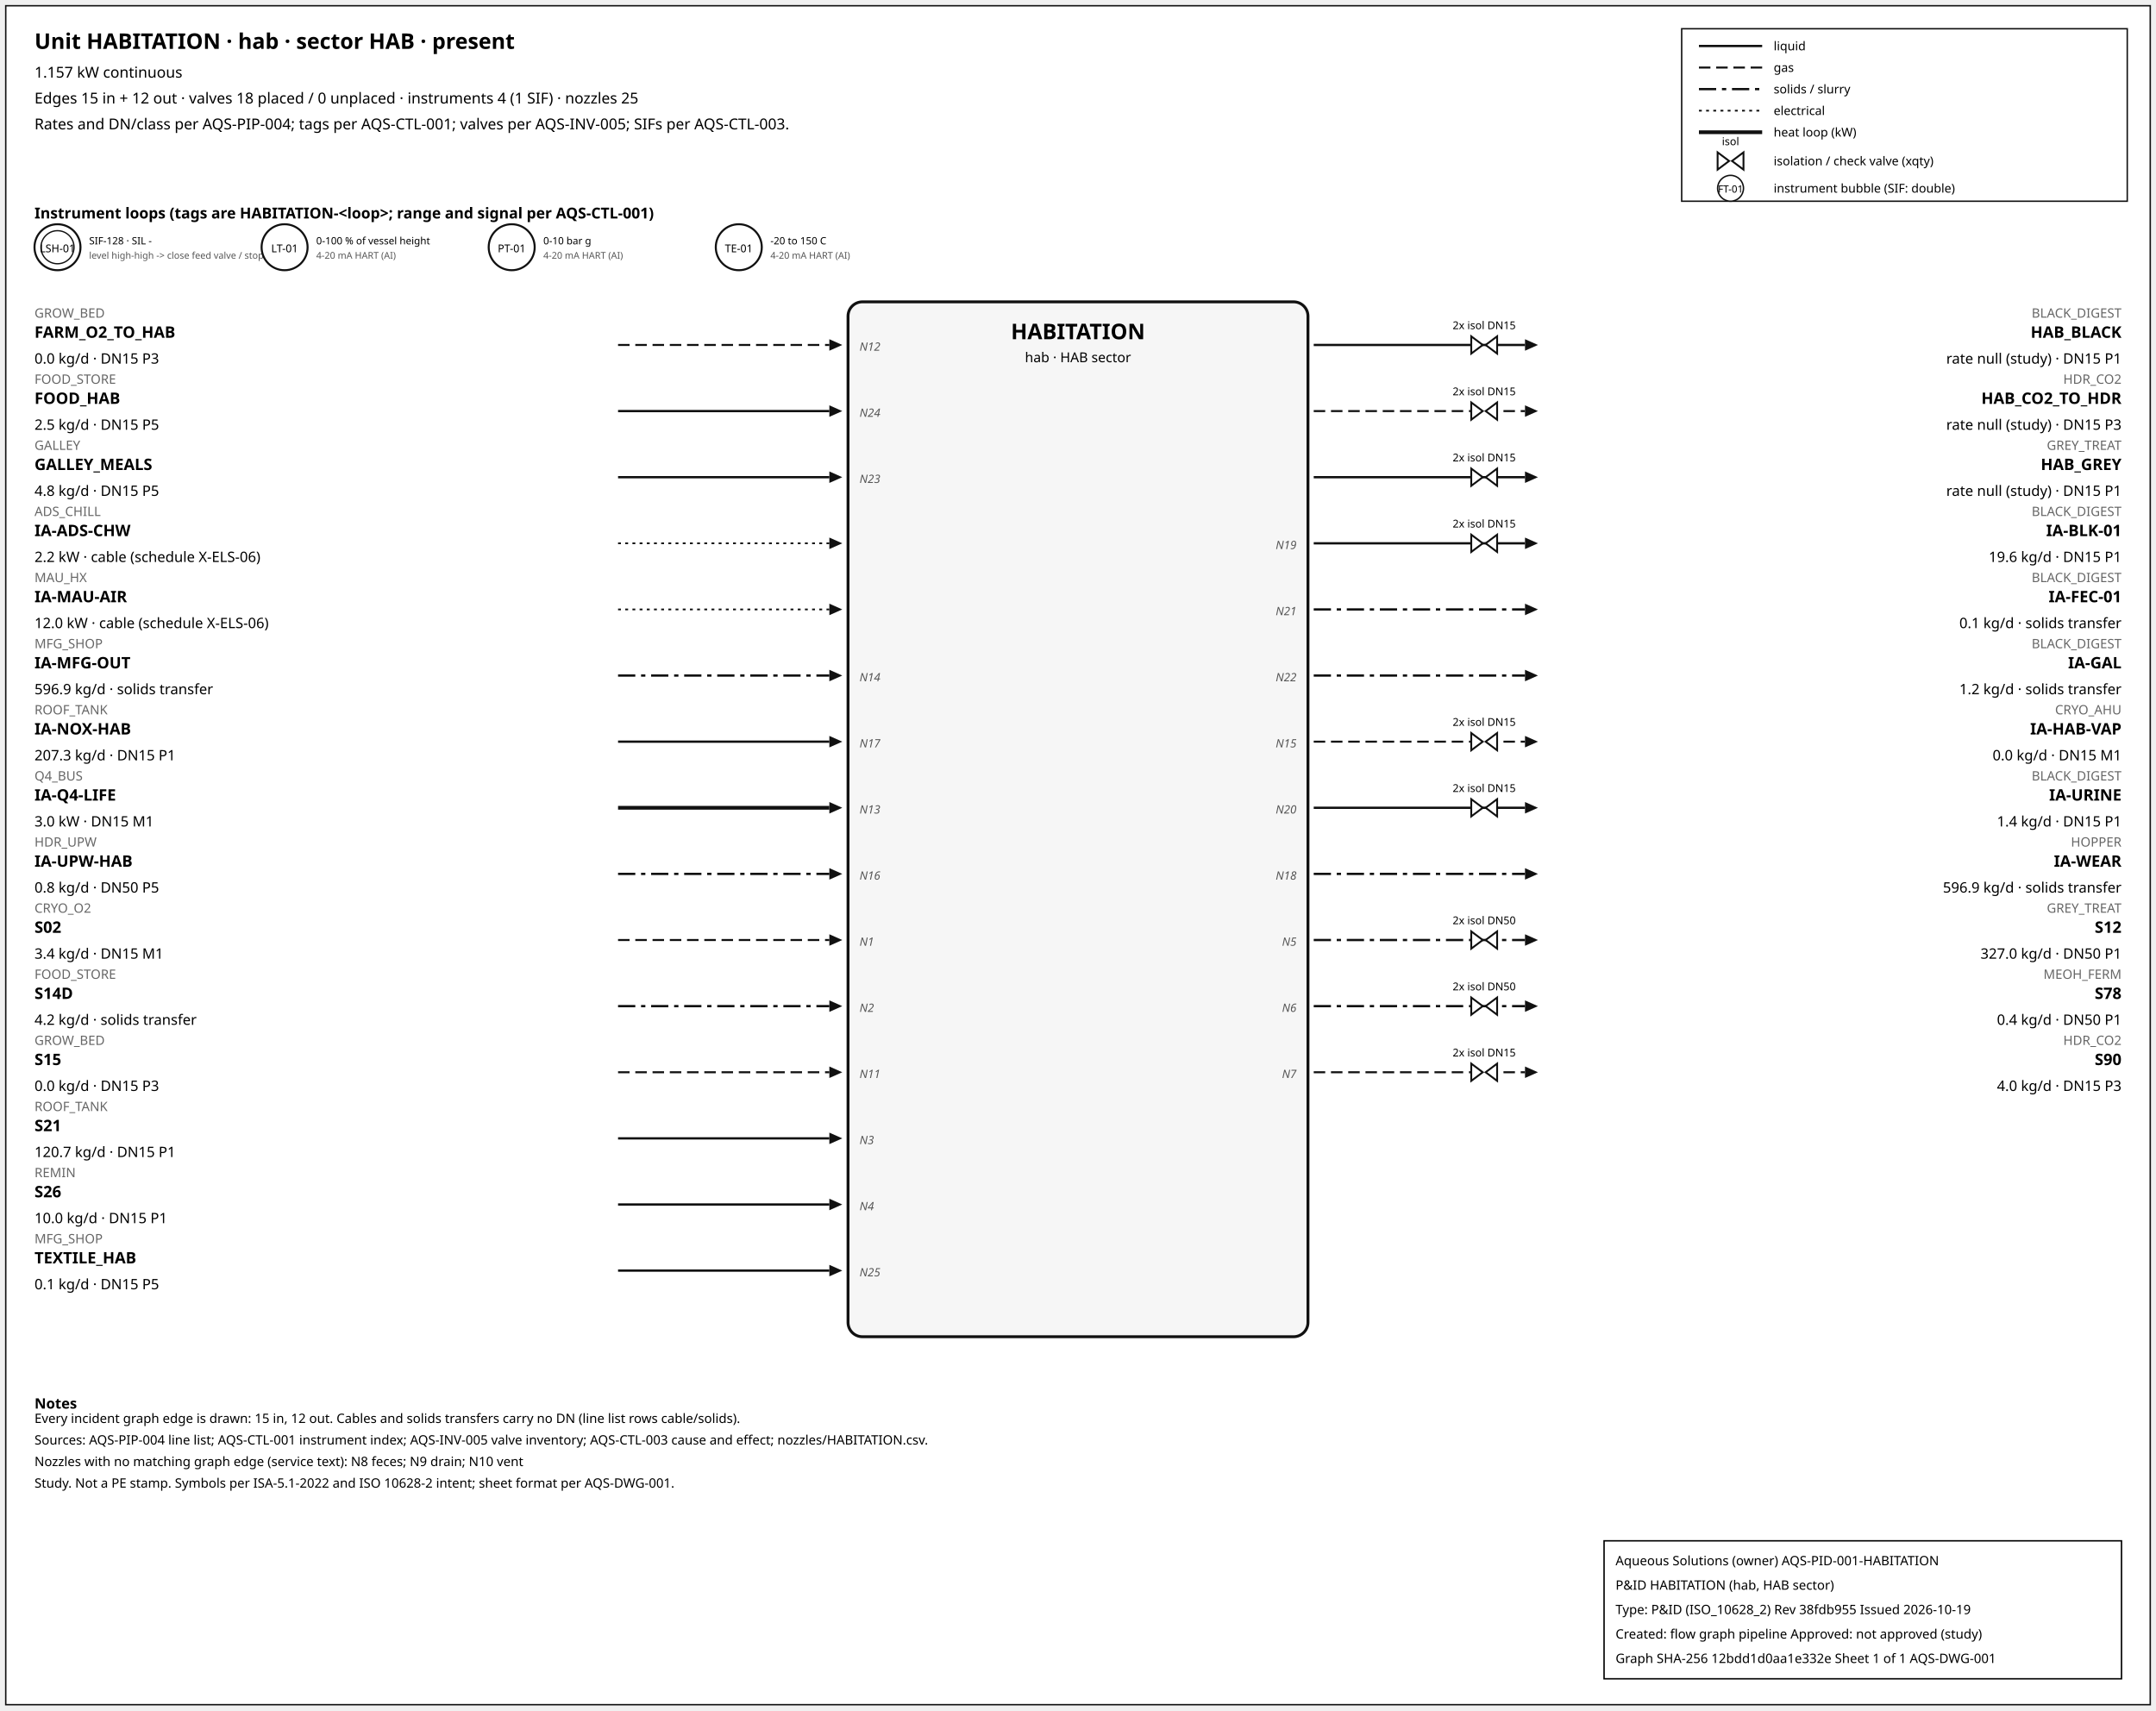
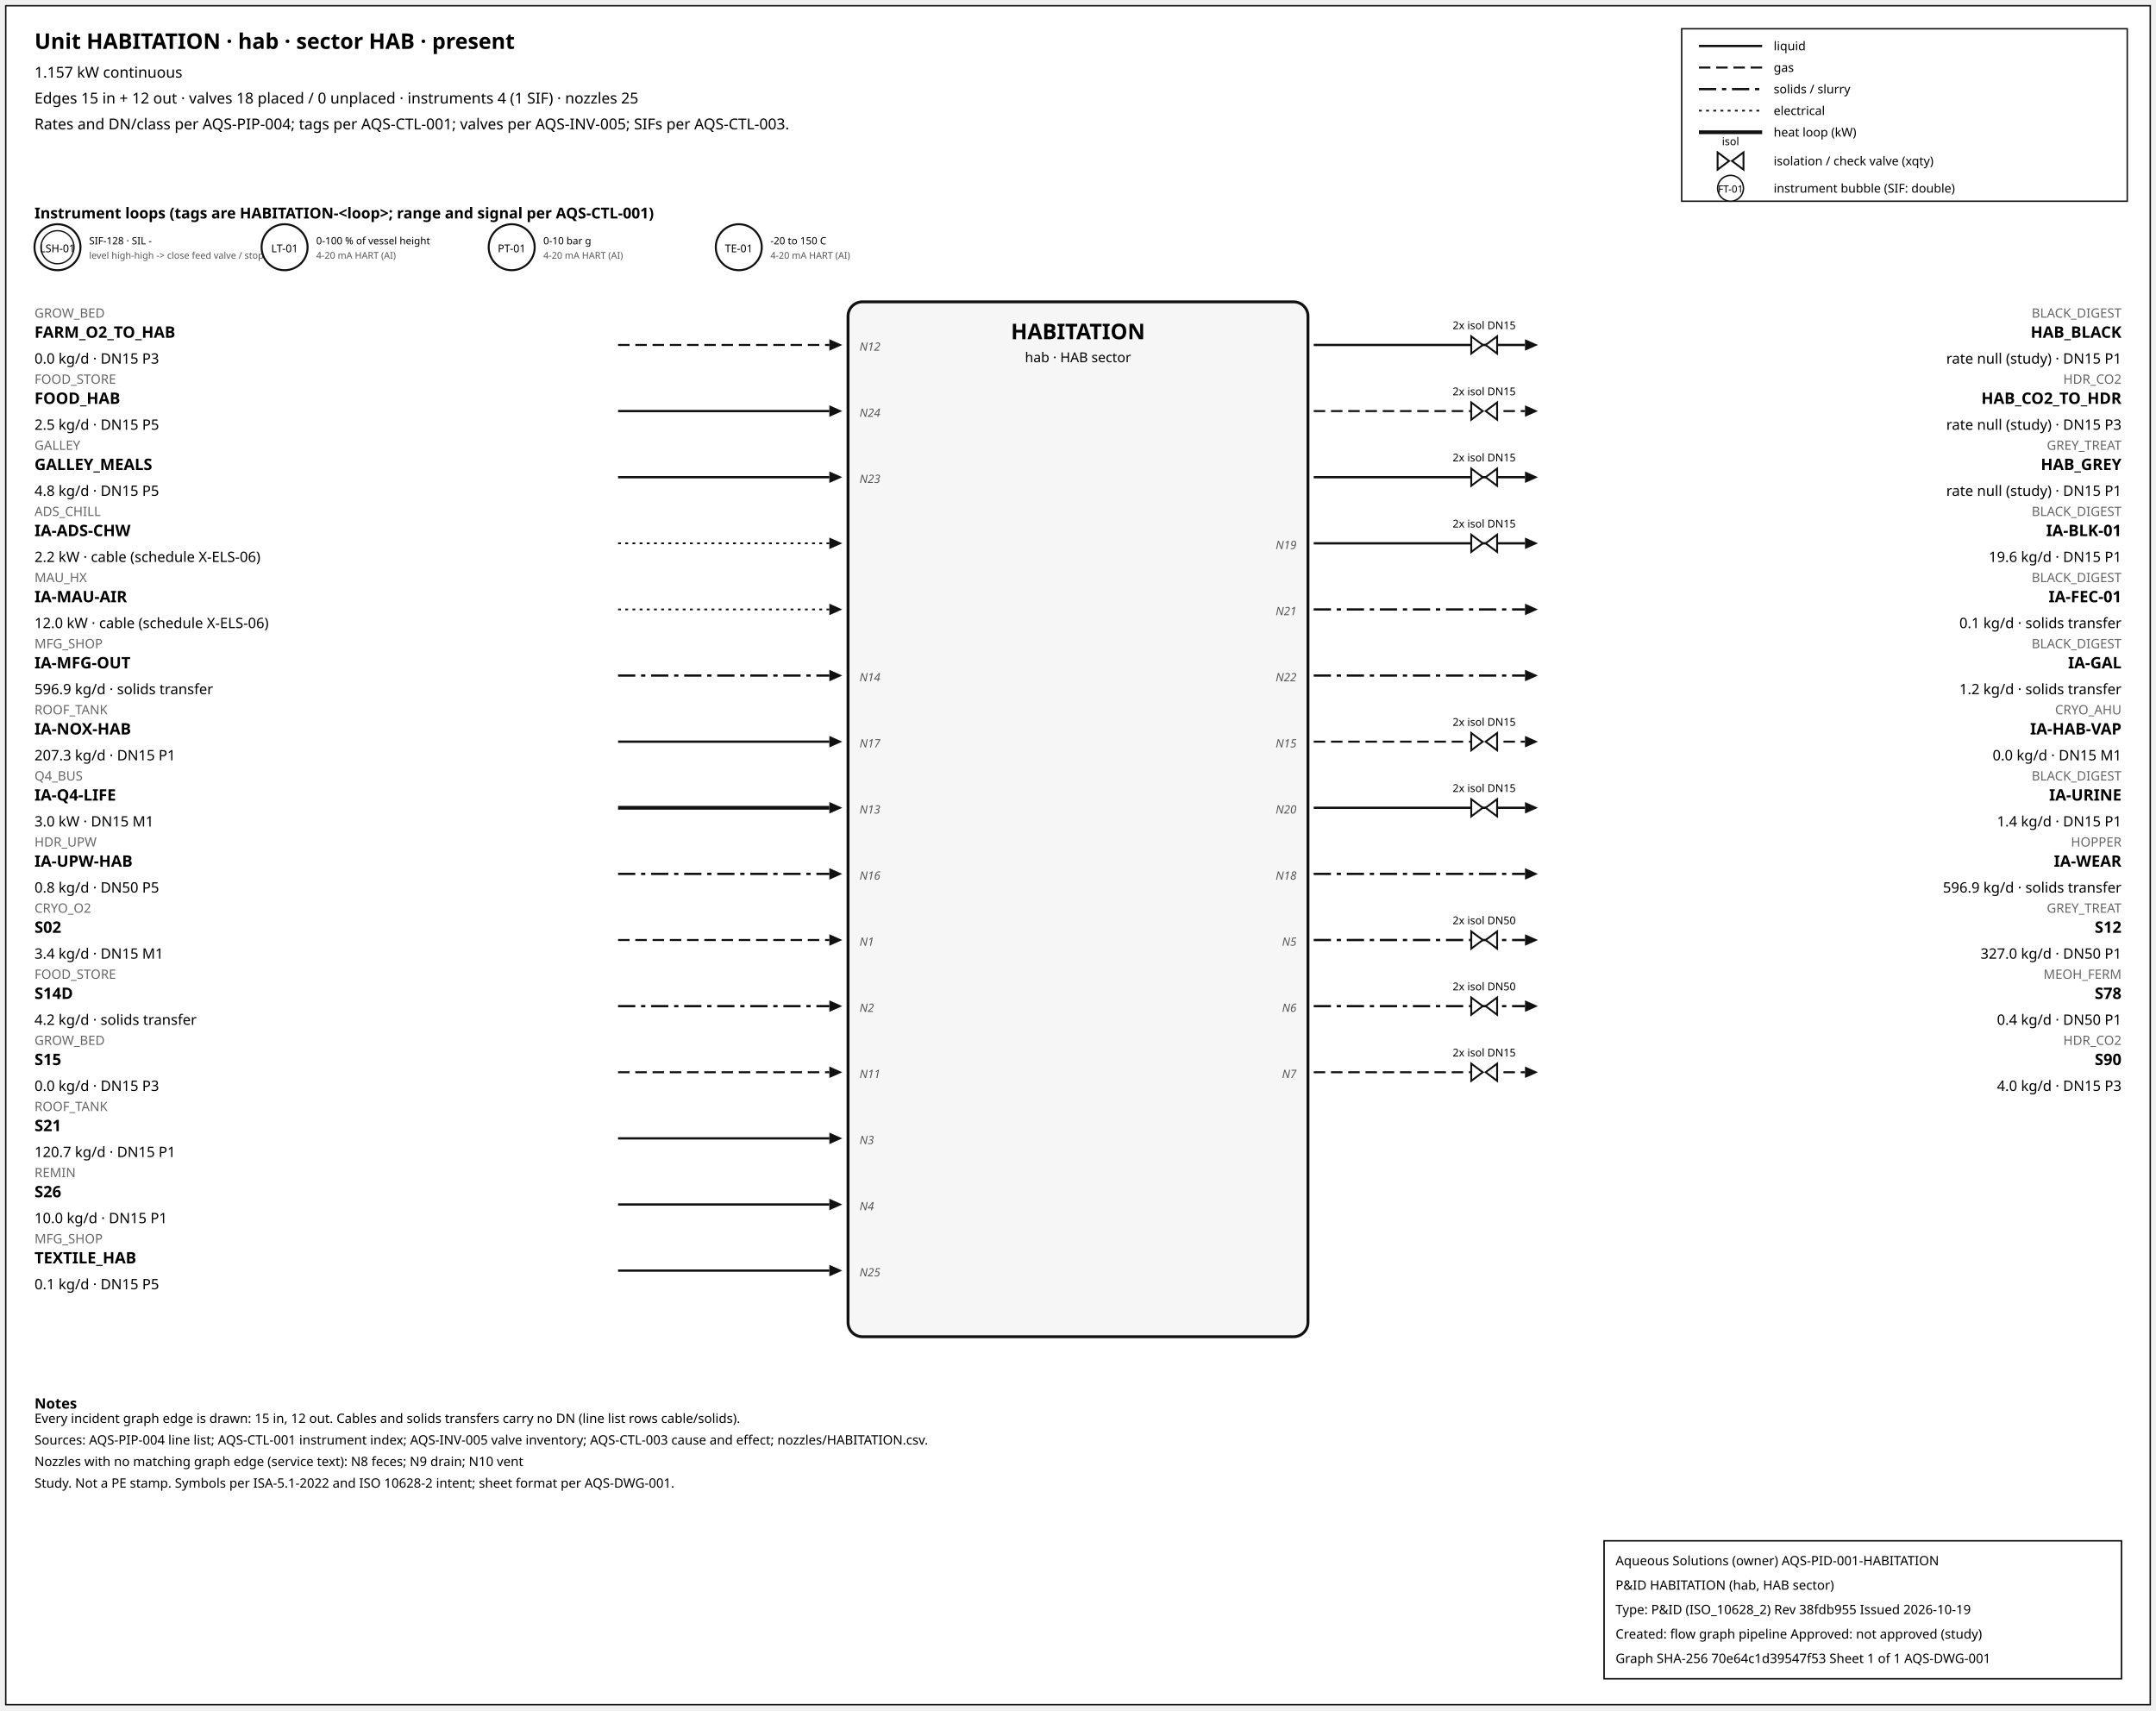
<svg xmlns="http://www.w3.org/2000/svg" width="1500" height="1190" font-family="sans-serif">
  <rect x="4" y="4" width="1492" height="1182" fill="white" stroke="#111" />
  <text x="24" y="34" font-size="15" font-weight="600">Unit HABITATION · hab · sector HAB · present</text>
  <text x="24" y="54" font-size="10.5">1.157 kW continuous</text>
  <text x="24" y="72" font-size="10.5">Edges 15 in + 12 out · valves 18 placed / 0 unplaced · instruments 4 (1 SIF) · nozzles 25</text>
  <text x="24" y="90" font-size="10.5">Rates and DN/class per AQS-PIP-004; tags per AQS-CTL-001; valves per AQS-INV-005; SIFs per AQS-CTL-003.</text>
  <rect x="1170" y="20" width="310" height="120" fill="white" stroke="#111" />
  <line x1="1182" y1="32" x2="1226" y2="32" stroke="#111" stroke-width="1.6" />
  <text x="1234" y="35" font-size="8.5">liquid</text>
  <line x1="1182" y1="47" x2="1226" y2="47" stroke="#111" stroke-width="1.4" stroke-dasharray="8,4" />
  <text x="1234" y="50" font-size="8.5">gas</text>
  <line x1="1182" y1="62" x2="1226" y2="62" stroke="#111" stroke-width="1.6" stroke-dasharray="12,4,3,4" />
  <text x="1234" y="65" font-size="8.5">solids / slurry</text>
  <line x1="1182" y1="77" x2="1226" y2="77" stroke="#111" stroke-width="1.2" stroke-dasharray="2,3" />
  <text x="1234" y="80" font-size="8.5">electrical</text>
  <line x1="1182" y1="92" x2="1226" y2="92" stroke="#111" stroke-width="2.6" />
  <text x="1234" y="95" font-size="8.5">heat loop (kW)</text>
  <path d="M 1195.0,106 L 1203.0,112 L 1195.0,118 Z M 1213.0,106 L 1205.0,112 L 1213.0,118 Z" fill="white" stroke="#111" stroke-width="1.3" />
  <text x="1204.0" y="101.0" font-size="7.5" text-anchor="middle">isol</text>
  <text x="1234" y="115" font-size="8.5">isolation / check valve (xqty)</text>
  <circle cx="1204" cy="131" r="9" fill="white" stroke="#111" />
  <text x="1204" y="134" font-size="7" text-anchor="middle">FT-01</text>
  <text x="1234" y="134" font-size="8.5">instrument bubble (SIF: double)</text>
  <text x="24" y="152" font-size="10.5" font-weight="600">Instrument loops (tags are HABITATION-&lt;loop&gt;; range and signal per AQS-CTL-001)</text>
  <circle cx="40" cy="172" r="16" fill="white" stroke="#111" stroke-width="1.4" />
  <circle cx="40" cy="172" r="11.5" fill="none" stroke="#111" stroke-width="0.9" />
  <text x="40" y="175.5" font-size="7.5" text-anchor="middle">LSH-01</text>
  <text x="62" y="170" font-size="7">SIF-128 · SIL -</text>
  <text x="62" y="180" font-size="6.5" fill="#555">level high-high -&gt; close feed valve / stop f</text>
  <circle cx="198" cy="172" r="16" fill="white" stroke="#111" stroke-width="1.4" />
  <text x="198" y="175.5" font-size="7.5" text-anchor="middle">LT-01</text>
  <text x="220" y="170" font-size="7">0-100 % of vessel height</text>
  <text x="220" y="180" font-size="6.5" fill="#555">4-20 mA HART (AI)</text>
  <circle cx="356" cy="172" r="16" fill="white" stroke="#111" stroke-width="1.4" />
  <text x="356" y="175.5" font-size="7.5" text-anchor="middle">PT-01</text>
  <text x="378" y="170" font-size="7">0-10 bar g</text>
  <text x="378" y="180" font-size="6.5" fill="#555">4-20 mA HART (AI)</text>
  <circle cx="514" cy="172" r="16" fill="white" stroke="#111" stroke-width="1.4" />
  <text x="514" y="175.5" font-size="7.5" text-anchor="middle">TE-01</text>
  <text x="536" y="170" font-size="7">-20 to 150 C</text>
  <text x="536" y="180" font-size="6.5" fill="#555">4-20 mA HART (AI)</text>
  <rect x="590" y="210" width="320" height="720" rx="10" fill="#f6f6f6" stroke="#111" stroke-width="2" />
  <text x="750.0" y="236" font-size="15" font-weight="700" text-anchor="middle">HABITATION</text>
  <text x="750.0" y="252" font-size="9.5" text-anchor="middle">hab · HAB sector</text>
  <line x1="430" y1="240" x2="577" y2="240" stroke="#111" stroke-width="1.4" stroke-dasharray="8,4" class="edge-in" />
  <polygon points="586,240 577,236 577,244" fill="#111" />
  <text x="24" y="221" font-size="9" fill="#666" text-anchor="start">GROW_BED</text>
  <text x="24" y="235" font-size="11" font-weight="600" text-anchor="start">FARM_O2_TO_HAB</text>
  <text x="24" y="253" font-size="10" text-anchor="start">0.0 kg/d · DN15 P3</text>
  <text x="598" y="244" font-size="8" font-style="italic" fill="#555" text-anchor="start">N12</text>
  <line x1="430" y1="286" x2="577" y2="286" stroke="#111" stroke-width="1.6" class="edge-in" />
  <polygon points="586,286 577,282 577,290" fill="#111" />
  <text x="24" y="267" font-size="9" fill="#666" text-anchor="start">FOOD_STORE</text>
  <text x="24" y="281" font-size="11" font-weight="600" text-anchor="start">FOOD_HAB</text>
  <text x="24" y="299" font-size="10" text-anchor="start">2.5 kg/d · DN15 P5</text>
  <text x="598" y="290" font-size="8" font-style="italic" fill="#555" text-anchor="start">N24</text>
  <line x1="430" y1="332" x2="577" y2="332" stroke="#111" stroke-width="1.6" class="edge-in" />
  <polygon points="586,332 577,328 577,336" fill="#111" />
  <text x="24" y="313" font-size="9" fill="#666" text-anchor="start">GALLEY</text>
  <text x="24" y="327" font-size="11" font-weight="600" text-anchor="start">GALLEY_MEALS</text>
  <text x="24" y="345" font-size="10" text-anchor="start">4.8 kg/d · DN15 P5</text>
  <text x="598" y="336" font-size="8" font-style="italic" fill="#555" text-anchor="start">N23</text>
  <line x1="430" y1="378" x2="577" y2="378" stroke="#111" stroke-width="1.2" stroke-dasharray="2,3" class="edge-in" />
  <polygon points="586,378 577,374 577,382" fill="#111" />
  <text x="24" y="359" font-size="9" fill="#666" text-anchor="start">ADS_CHILL</text>
  <text x="24" y="373" font-size="11" font-weight="600" text-anchor="start">IA-ADS-CHW</text>
  <text x="24" y="391" font-size="10" text-anchor="start">2.2 kW · cable (schedule X-ELS-06)</text>
  <line x1="430" y1="424" x2="577" y2="424" stroke="#111" stroke-width="1.2" stroke-dasharray="2,3" class="edge-in" />
  <polygon points="586,424 577,420 577,428" fill="#111" />
  <text x="24" y="405" font-size="9" fill="#666" text-anchor="start">MAU_HX</text>
  <text x="24" y="419" font-size="11" font-weight="600" text-anchor="start">IA-MAU-AIR</text>
  <text x="24" y="437" font-size="10" text-anchor="start">12.0 kW · cable (schedule X-ELS-06)</text>
  <line x1="430" y1="470" x2="577" y2="470" stroke="#111" stroke-width="1.6" stroke-dasharray="12,4,3,4" class="edge-in" />
  <polygon points="586,470 577,466 577,474" fill="#111" />
  <text x="24" y="451" font-size="9" fill="#666" text-anchor="start">MFG_SHOP</text>
  <text x="24" y="465" font-size="11" font-weight="600" text-anchor="start">IA-MFG-OUT</text>
  <text x="24" y="483" font-size="10" text-anchor="start">596.9 kg/d · solids transfer</text>
  <text x="598" y="474" font-size="8" font-style="italic" fill="#555" text-anchor="start">N14</text>
  <line x1="430" y1="516" x2="577" y2="516" stroke="#111" stroke-width="1.6" class="edge-in" />
  <polygon points="586,516 577,512 577,520" fill="#111" />
  <text x="24" y="497" font-size="9" fill="#666" text-anchor="start">ROOF_TANK</text>
  <text x="24" y="511" font-size="11" font-weight="600" text-anchor="start">IA-NOX-HAB</text>
  <text x="24" y="529" font-size="10" text-anchor="start">207.3 kg/d · DN15 P1</text>
  <text x="598" y="520" font-size="8" font-style="italic" fill="#555" text-anchor="start">N17</text>
  <line x1="430" y1="562" x2="577" y2="562" stroke="#111" stroke-width="2.6" class="edge-in" />
  <polygon points="586,562 577,558 577,566" fill="#111" />
  <text x="24" y="543" font-size="9" fill="#666" text-anchor="start">Q4_BUS</text>
  <text x="24" y="557" font-size="11" font-weight="600" text-anchor="start">IA-Q4-LIFE</text>
  <text x="24" y="575" font-size="10" text-anchor="start">3.0 kW · DN15 M1</text>
  <text x="598" y="566" font-size="8" font-style="italic" fill="#555" text-anchor="start">N13</text>
  <line x1="430" y1="608" x2="577" y2="608" stroke="#111" stroke-width="1.6" stroke-dasharray="12,4,3,4" class="edge-in" />
  <polygon points="586,608 577,604 577,612" fill="#111" />
  <text x="24" y="589" font-size="9" fill="#666" text-anchor="start">HDR_UPW</text>
  <text x="24" y="603" font-size="11" font-weight="600" text-anchor="start">IA-UPW-HAB</text>
  <text x="24" y="621" font-size="10" text-anchor="start">0.8 kg/d · DN50 P5</text>
  <text x="598" y="612" font-size="8" font-style="italic" fill="#555" text-anchor="start">N16</text>
  <line x1="430" y1="654" x2="577" y2="654" stroke="#111" stroke-width="1.4" stroke-dasharray="8,4" class="edge-in" />
  <polygon points="586,654 577,650 577,658" fill="#111" />
  <text x="24" y="635" font-size="9" fill="#666" text-anchor="start">CRYO_O2</text>
  <text x="24" y="649" font-size="11" font-weight="600" text-anchor="start">S02</text>
  <text x="24" y="667" font-size="10" text-anchor="start">3.4 kg/d · DN15 M1</text>
  <text x="598" y="658" font-size="8" font-style="italic" fill="#555" text-anchor="start">N1</text>
  <line x1="430" y1="700" x2="577" y2="700" stroke="#111" stroke-width="1.6" stroke-dasharray="12,4,3,4" class="edge-in" />
  <polygon points="586,700 577,696 577,704" fill="#111" />
  <text x="24" y="681" font-size="9" fill="#666" text-anchor="start">FOOD_STORE</text>
  <text x="24" y="695" font-size="11" font-weight="600" text-anchor="start">S14D</text>
  <text x="24" y="713" font-size="10" text-anchor="start">4.2 kg/d · solids transfer</text>
  <text x="598" y="704" font-size="8" font-style="italic" fill="#555" text-anchor="start">N2</text>
  <line x1="430" y1="746" x2="577" y2="746" stroke="#111" stroke-width="1.4" stroke-dasharray="8,4" class="edge-in" />
  <polygon points="586,746 577,742 577,750" fill="#111" />
  <text x="24" y="727" font-size="9" fill="#666" text-anchor="start">GROW_BED</text>
  <text x="24" y="741" font-size="11" font-weight="600" text-anchor="start">S15</text>
  <text x="24" y="759" font-size="10" text-anchor="start">0.0 kg/d · DN15 P3</text>
  <text x="598" y="750" font-size="8" font-style="italic" fill="#555" text-anchor="start">N11</text>
  <line x1="430" y1="792" x2="577" y2="792" stroke="#111" stroke-width="1.6" class="edge-in" />
  <polygon points="586,792 577,788 577,796" fill="#111" />
  <text x="24" y="773" font-size="9" fill="#666" text-anchor="start">ROOF_TANK</text>
  <text x="24" y="787" font-size="11" font-weight="600" text-anchor="start">S21</text>
  <text x="24" y="805" font-size="10" text-anchor="start">120.7 kg/d · DN15 P1</text>
  <text x="598" y="796" font-size="8" font-style="italic" fill="#555" text-anchor="start">N3</text>
  <line x1="430" y1="838" x2="577" y2="838" stroke="#111" stroke-width="1.6" class="edge-in" />
  <polygon points="586,838 577,834 577,842" fill="#111" />
  <text x="24" y="819" font-size="9" fill="#666" text-anchor="start">REMIN</text>
  <text x="24" y="833" font-size="11" font-weight="600" text-anchor="start">S26</text>
  <text x="24" y="851" font-size="10" text-anchor="start">10.0 kg/d · DN15 P1</text>
  <text x="598" y="842" font-size="8" font-style="italic" fill="#555" text-anchor="start">N4</text>
  <line x1="430" y1="884" x2="577" y2="884" stroke="#111" stroke-width="1.6" class="edge-in" />
  <polygon points="586,884 577,880 577,888" fill="#111" />
  <text x="24" y="865" font-size="9" fill="#666" text-anchor="start">MFG_SHOP</text>
  <text x="24" y="879" font-size="11" font-weight="600" text-anchor="start">TEXTILE_HAB</text>
  <text x="24" y="897" font-size="10" text-anchor="start">0.1 kg/d · DN15 P5</text>
  <text x="598" y="888" font-size="8" font-style="italic" fill="#555" text-anchor="start">N25</text>
  <line x1="914" y1="240" x2="1061" y2="240" stroke="#111" stroke-width="1.6" class="edge-out" />
  <polygon points="1070,240 1061,236 1061,244" fill="#111" />
  <text x="1476" y="221" font-size="9" fill="#666" text-anchor="end">BLACK_DIGEST</text>
  <text x="1476" y="235" font-size="11" font-weight="600" text-anchor="end">HAB_BLACK</text>
  <text x="1476" y="253" font-size="10" text-anchor="end">rate null (study) · DN15 P1</text>
  <path d="M 1023.6,234 L 1031.6,240 L 1023.6,246 Z M 1041.6,234 L 1033.6,240 L 1041.6,246 Z" fill="white" stroke="#111" stroke-width="1.3" />
  <text x="1032.6" y="229.0" font-size="7.5" text-anchor="middle">2x isol DN15</text>
  <line x1="914" y1="286" x2="1061" y2="286" stroke="#111" stroke-width="1.4" stroke-dasharray="8,4" class="edge-out" />
  <polygon points="1070,286 1061,282 1061,290" fill="#111" />
  <text x="1476" y="267" font-size="9" fill="#666" text-anchor="end">HDR_CO2</text>
  <text x="1476" y="281" font-size="11" font-weight="600" text-anchor="end">HAB_CO2_TO_HDR</text>
  <text x="1476" y="299" font-size="10" text-anchor="end">rate null (study) · DN15 P3</text>
  <path d="M 1023.6,280 L 1031.6,286 L 1023.6,292 Z M 1041.6,280 L 1033.6,286 L 1041.6,292 Z" fill="white" stroke="#111" stroke-width="1.3" />
  <text x="1032.6" y="275.0" font-size="7.5" text-anchor="middle">2x isol DN15</text>
  <line x1="914" y1="332" x2="1061" y2="332" stroke="#111" stroke-width="1.6" class="edge-out" />
  <polygon points="1070,332 1061,328 1061,336" fill="#111" />
  <text x="1476" y="313" font-size="9" fill="#666" text-anchor="end">GREY_TREAT</text>
  <text x="1476" y="327" font-size="11" font-weight="600" text-anchor="end">HAB_GREY</text>
  <text x="1476" y="345" font-size="10" text-anchor="end">rate null (study) · DN15 P1</text>
  <path d="M 1023.6,326 L 1031.6,332 L 1023.6,338 Z M 1041.6,326 L 1033.6,332 L 1041.6,338 Z" fill="white" stroke="#111" stroke-width="1.3" />
  <text x="1032.6" y="321.0" font-size="7.5" text-anchor="middle">2x isol DN15</text>
  <line x1="914" y1="378" x2="1061" y2="378" stroke="#111" stroke-width="1.6" class="edge-out" />
  <polygon points="1070,378 1061,374 1061,382" fill="#111" />
  <text x="1476" y="359" font-size="9" fill="#666" text-anchor="end">BLACK_DIGEST</text>
  <text x="1476" y="373" font-size="11" font-weight="600" text-anchor="end">IA-BLK-01</text>
  <text x="1476" y="391" font-size="10" text-anchor="end">19.6 kg/d · DN15 P1</text>
  <text x="902" y="382" font-size="8" font-style="italic" fill="#555" text-anchor="end">N19</text>
  <path d="M 1023.6,372 L 1031.6,378 L 1023.6,384 Z M 1041.6,372 L 1033.6,378 L 1041.6,384 Z" fill="white" stroke="#111" stroke-width="1.3" />
  <text x="1032.6" y="367.0" font-size="7.5" text-anchor="middle">2x isol DN15</text>
  <line x1="914" y1="424" x2="1061" y2="424" stroke="#111" stroke-width="1.6" stroke-dasharray="12,4,3,4" class="edge-out" />
  <polygon points="1070,424 1061,420 1061,428" fill="#111" />
  <text x="1476" y="405" font-size="9" fill="#666" text-anchor="end">BLACK_DIGEST</text>
  <text x="1476" y="419" font-size="11" font-weight="600" text-anchor="end">IA-FEC-01</text>
  <text x="1476" y="437" font-size="10" text-anchor="end">0.1 kg/d · solids transfer</text>
  <text x="902" y="428" font-size="8" font-style="italic" fill="#555" text-anchor="end">N21</text>
  <line x1="914" y1="470" x2="1061" y2="470" stroke="#111" stroke-width="1.6" stroke-dasharray="12,4,3,4" class="edge-out" />
  <polygon points="1070,470 1061,466 1061,474" fill="#111" />
  <text x="1476" y="451" font-size="9" fill="#666" text-anchor="end">BLACK_DIGEST</text>
  <text x="1476" y="465" font-size="11" font-weight="600" text-anchor="end">IA-GAL</text>
  <text x="1476" y="483" font-size="10" text-anchor="end">1.2 kg/d · solids transfer</text>
  <text x="902" y="474" font-size="8" font-style="italic" fill="#555" text-anchor="end">N22</text>
  <line x1="914" y1="516" x2="1061" y2="516" stroke="#111" stroke-width="1.4" stroke-dasharray="8,4" class="edge-out" />
  <polygon points="1070,516 1061,512 1061,520" fill="#111" />
  <text x="1476" y="497" font-size="9" fill="#666" text-anchor="end">CRYO_AHU</text>
  <text x="1476" y="511" font-size="11" font-weight="600" text-anchor="end">IA-HAB-VAP</text>
  <text x="1476" y="529" font-size="10" text-anchor="end">0.0 kg/d · DN15 M1</text>
  <text x="902" y="520" font-size="8" font-style="italic" fill="#555" text-anchor="end">N15</text>
  <path d="M 1023.6,510 L 1031.6,516 L 1023.6,522 Z M 1041.6,510 L 1033.6,516 L 1041.6,522 Z" fill="white" stroke="#111" stroke-width="1.3" />
  <text x="1032.6" y="505.0" font-size="7.5" text-anchor="middle">2x isol DN15</text>
  <line x1="914" y1="562" x2="1061" y2="562" stroke="#111" stroke-width="1.6" class="edge-out" />
  <polygon points="1070,562 1061,558 1061,566" fill="#111" />
  <text x="1476" y="543" font-size="9" fill="#666" text-anchor="end">BLACK_DIGEST</text>
  <text x="1476" y="557" font-size="11" font-weight="600" text-anchor="end">IA-URINE</text>
  <text x="1476" y="575" font-size="10" text-anchor="end">1.4 kg/d · DN15 P1</text>
  <text x="902" y="566" font-size="8" font-style="italic" fill="#555" text-anchor="end">N20</text>
  <path d="M 1023.6,556 L 1031.6,562 L 1023.6,568 Z M 1041.6,556 L 1033.6,562 L 1041.6,568 Z" fill="white" stroke="#111" stroke-width="1.3" />
  <text x="1032.6" y="551.0" font-size="7.5" text-anchor="middle">2x isol DN15</text>
  <line x1="914" y1="608" x2="1061" y2="608" stroke="#111" stroke-width="1.6" stroke-dasharray="12,4,3,4" class="edge-out" />
  <polygon points="1070,608 1061,604 1061,612" fill="#111" />
  <text x="1476" y="589" font-size="9" fill="#666" text-anchor="end">HOPPER</text>
  <text x="1476" y="603" font-size="11" font-weight="600" text-anchor="end">IA-WEAR</text>
  <text x="1476" y="621" font-size="10" text-anchor="end">596.9 kg/d · solids transfer</text>
  <text x="902" y="612" font-size="8" font-style="italic" fill="#555" text-anchor="end">N18</text>
  <line x1="914" y1="654" x2="1061" y2="654" stroke="#111" stroke-width="1.6" stroke-dasharray="12,4,3,4" class="edge-out" />
  <polygon points="1070,654 1061,650 1061,658" fill="#111" />
  <text x="1476" y="635" font-size="9" fill="#666" text-anchor="end">GREY_TREAT</text>
  <text x="1476" y="649" font-size="11" font-weight="600" text-anchor="end">S12</text>
  <text x="1476" y="667" font-size="10" text-anchor="end">327.0 kg/d · DN50 P1</text>
  <text x="902" y="658" font-size="8" font-style="italic" fill="#555" text-anchor="end">N5</text>
  <path d="M 1023.6,648 L 1031.6,654 L 1023.6,660 Z M 1041.6,648 L 1033.6,654 L 1041.6,660 Z" fill="white" stroke="#111" stroke-width="1.3" />
  <text x="1032.6" y="643.0" font-size="7.5" text-anchor="middle">2x isol DN50</text>
  <line x1="914" y1="700" x2="1061" y2="700" stroke="#111" stroke-width="1.6" stroke-dasharray="12,4,3,4" class="edge-out" />
  <polygon points="1070,700 1061,696 1061,704" fill="#111" />
  <text x="1476" y="681" font-size="9" fill="#666" text-anchor="end">MEOH_FERM</text>
  <text x="1476" y="695" font-size="11" font-weight="600" text-anchor="end">S78</text>
  <text x="1476" y="713" font-size="10" text-anchor="end">0.4 kg/d · DN50 P1</text>
  <text x="902" y="704" font-size="8" font-style="italic" fill="#555" text-anchor="end">N6</text>
  <path d="M 1023.6,694 L 1031.6,700 L 1023.6,706 Z M 1041.6,694 L 1033.6,700 L 1041.6,706 Z" fill="white" stroke="#111" stroke-width="1.3" />
  <text x="1032.6" y="689.0" font-size="7.5" text-anchor="middle">2x isol DN50</text>
  <line x1="914" y1="746" x2="1061" y2="746" stroke="#111" stroke-width="1.4" stroke-dasharray="8,4" class="edge-out" />
  <polygon points="1070,746 1061,742 1061,750" fill="#111" />
  <text x="1476" y="727" font-size="9" fill="#666" text-anchor="end">HDR_CO2</text>
  <text x="1476" y="741" font-size="11" font-weight="600" text-anchor="end">S90</text>
  <text x="1476" y="759" font-size="10" text-anchor="end">4.0 kg/d · DN15 P3</text>
  <text x="902" y="750" font-size="8" font-style="italic" fill="#555" text-anchor="end">N7</text>
  <path d="M 1023.6,740 L 1031.6,746 L 1023.6,752 Z M 1041.6,740 L 1033.6,746 L 1041.6,752 Z" fill="white" stroke="#111" stroke-width="1.3" />
  <text x="1032.6" y="735.0" font-size="7.5" text-anchor="middle">2x isol DN15</text>
  <text x="24" y="980" font-size="10" font-weight="600">Notes</text>
  <text x="24" y="990" font-size="9">Every incident graph edge is drawn: 15 in, 12 out. Cables and solids transfers carry no DN (line list rows cable/solids).</text>
  <text x="24" y="1005" font-size="9">Sources: AQS-PIP-004 line list; AQS-CTL-001 instrument index; AQS-INV-005 valve inventory; AQS-CTL-003 cause and effect; nozzles/HABITATION.csv.</text>
  <text x="24" y="1020" font-size="9">Nozzles with no matching graph edge (service text): N8 feces; N9 drain; N10 vent</text>
  <text x="24" y="1035" font-size="9">Study. Not a PE stamp. Symbols per ISA-5.1-2022 and ISO 10628-2 intent; sheet format per AQS-DWG-001.</text>
  <g id="aqs-title-block">
    <rect x="1116" y="1072" width="360" height="96" fill="white" stroke="black" stroke-width="1" />
    <text x="1124" y="1089" font-size="9">Aqueous Solutions (owner)   AQS-PID-001-HABITATION</text>
    <text x="1124" y="1106" font-size="9">P&amp;ID HABITATION (hab, HAB sector)</text>
    <text x="1124" y="1123" font-size="9">Type: P&amp;ID (ISO_10628_2)   Rev 38fdb955   Issued 2026-10-19</text>
    <text x="1124" y="1140" font-size="9">Created: flow graph pipeline   Approved: not approved (study)</text>
-     <text x="1124" y="1157" font-size="9">Graph SHA-256 12bdd1d0aa1e332e   Sheet 1 of 1   AQS-DWG-001</text>
+     <text x="1124" y="1157" font-size="9">Graph SHA-256 70e64c1d39547f53   Sheet 1 of 1   AQS-DWG-001</text>
  </g>
</svg>
